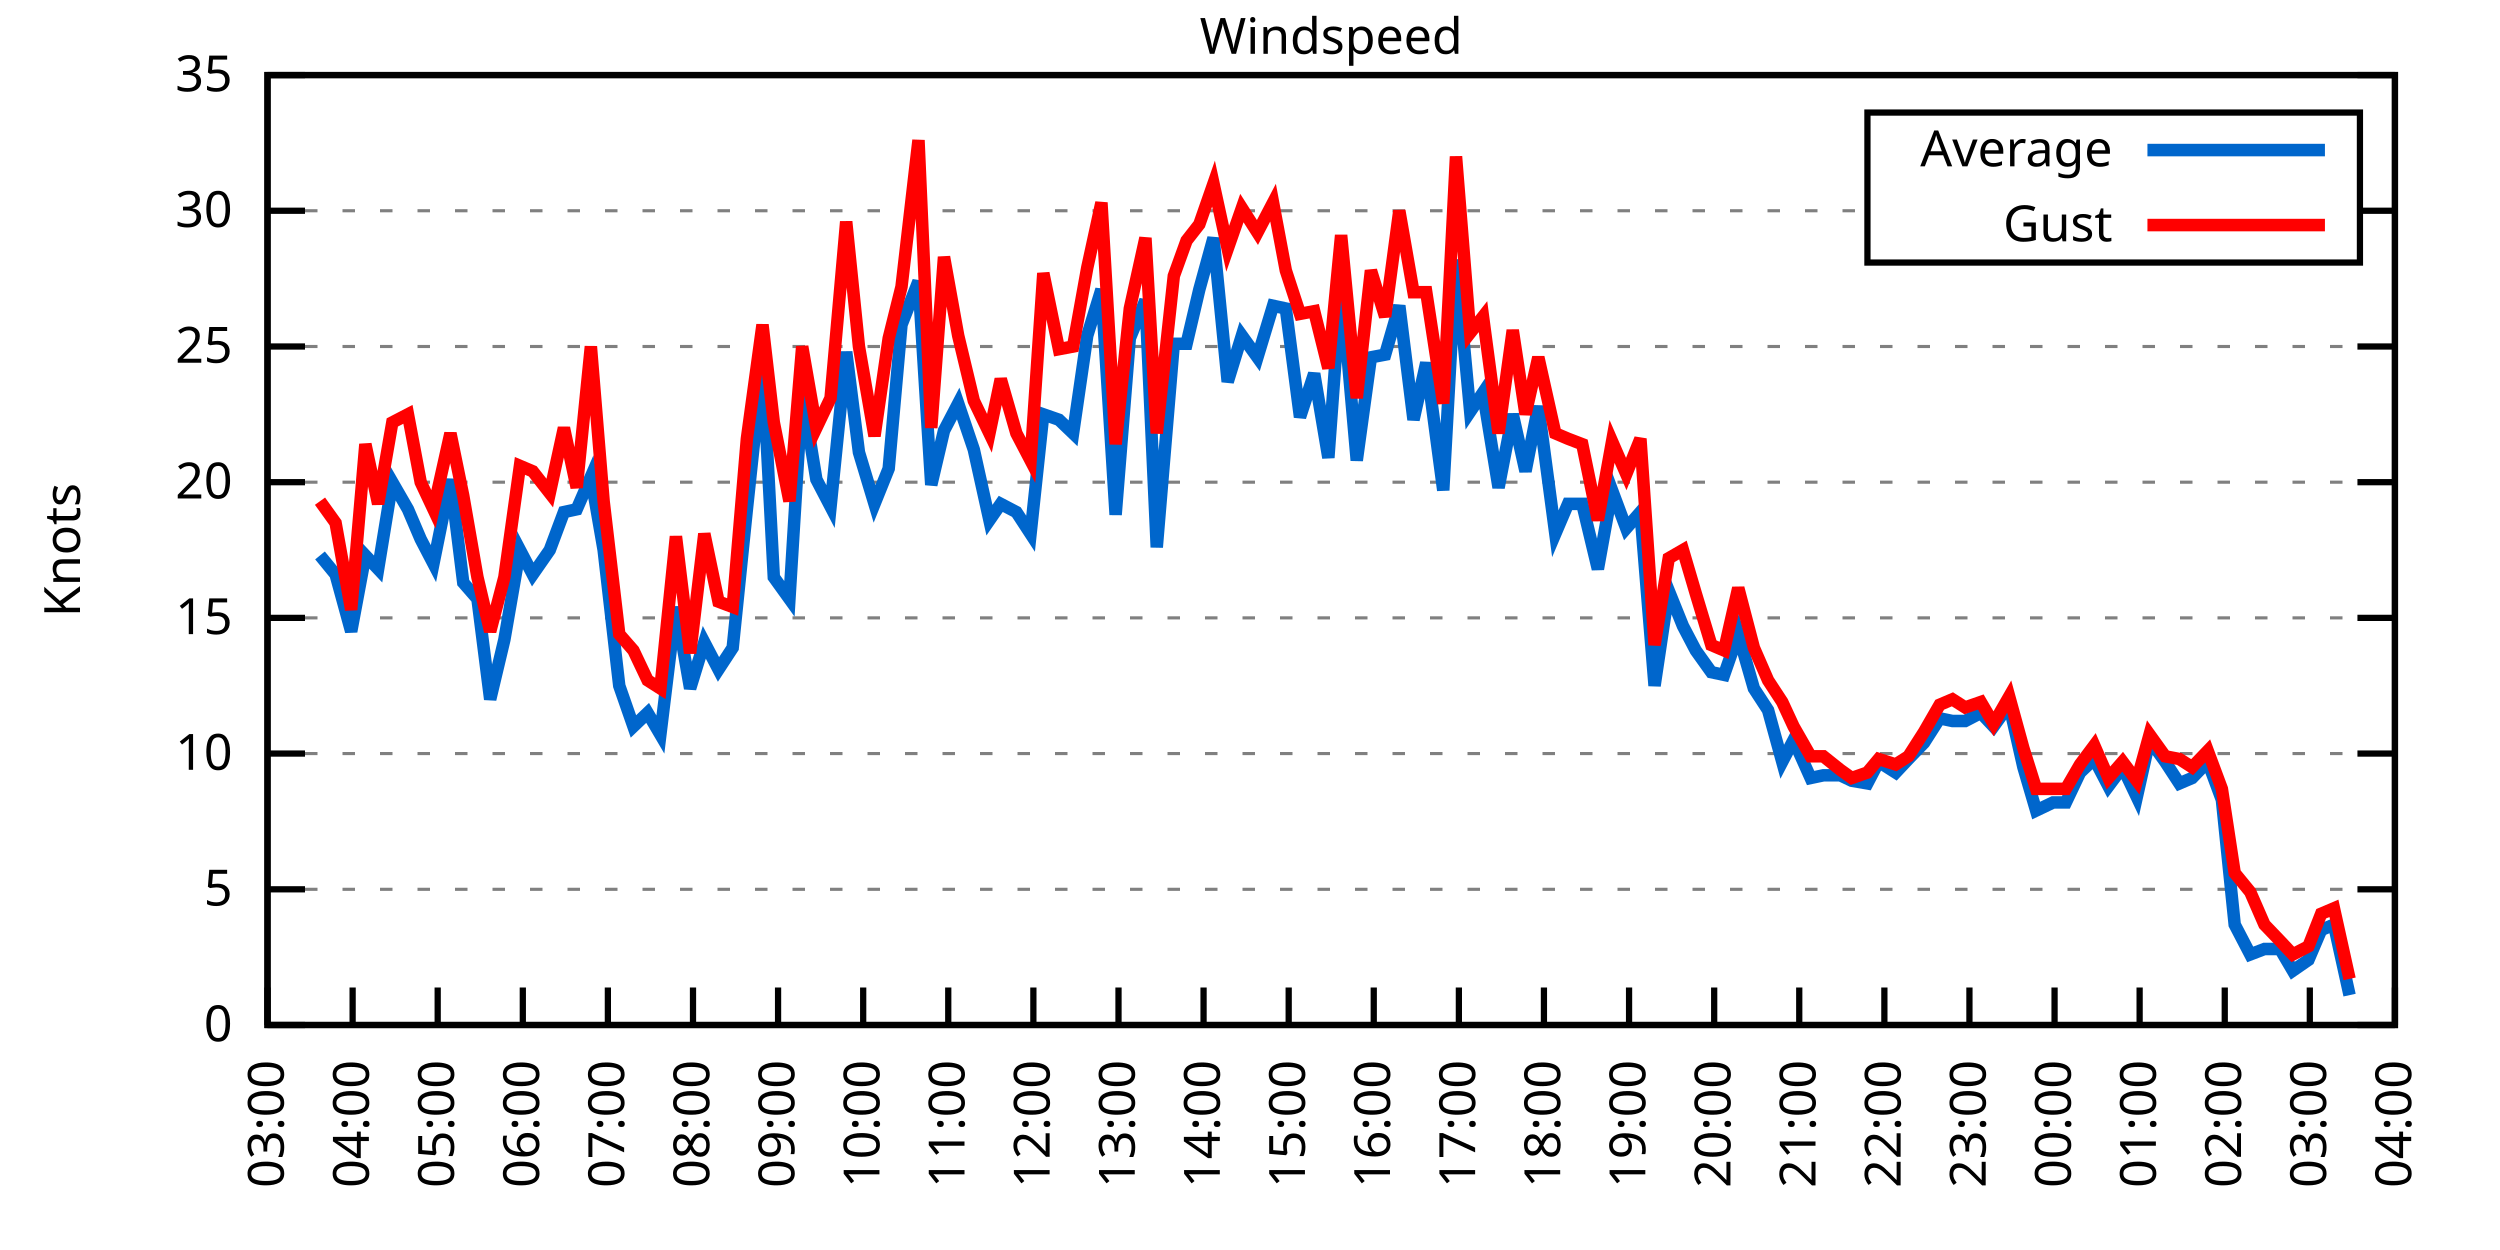
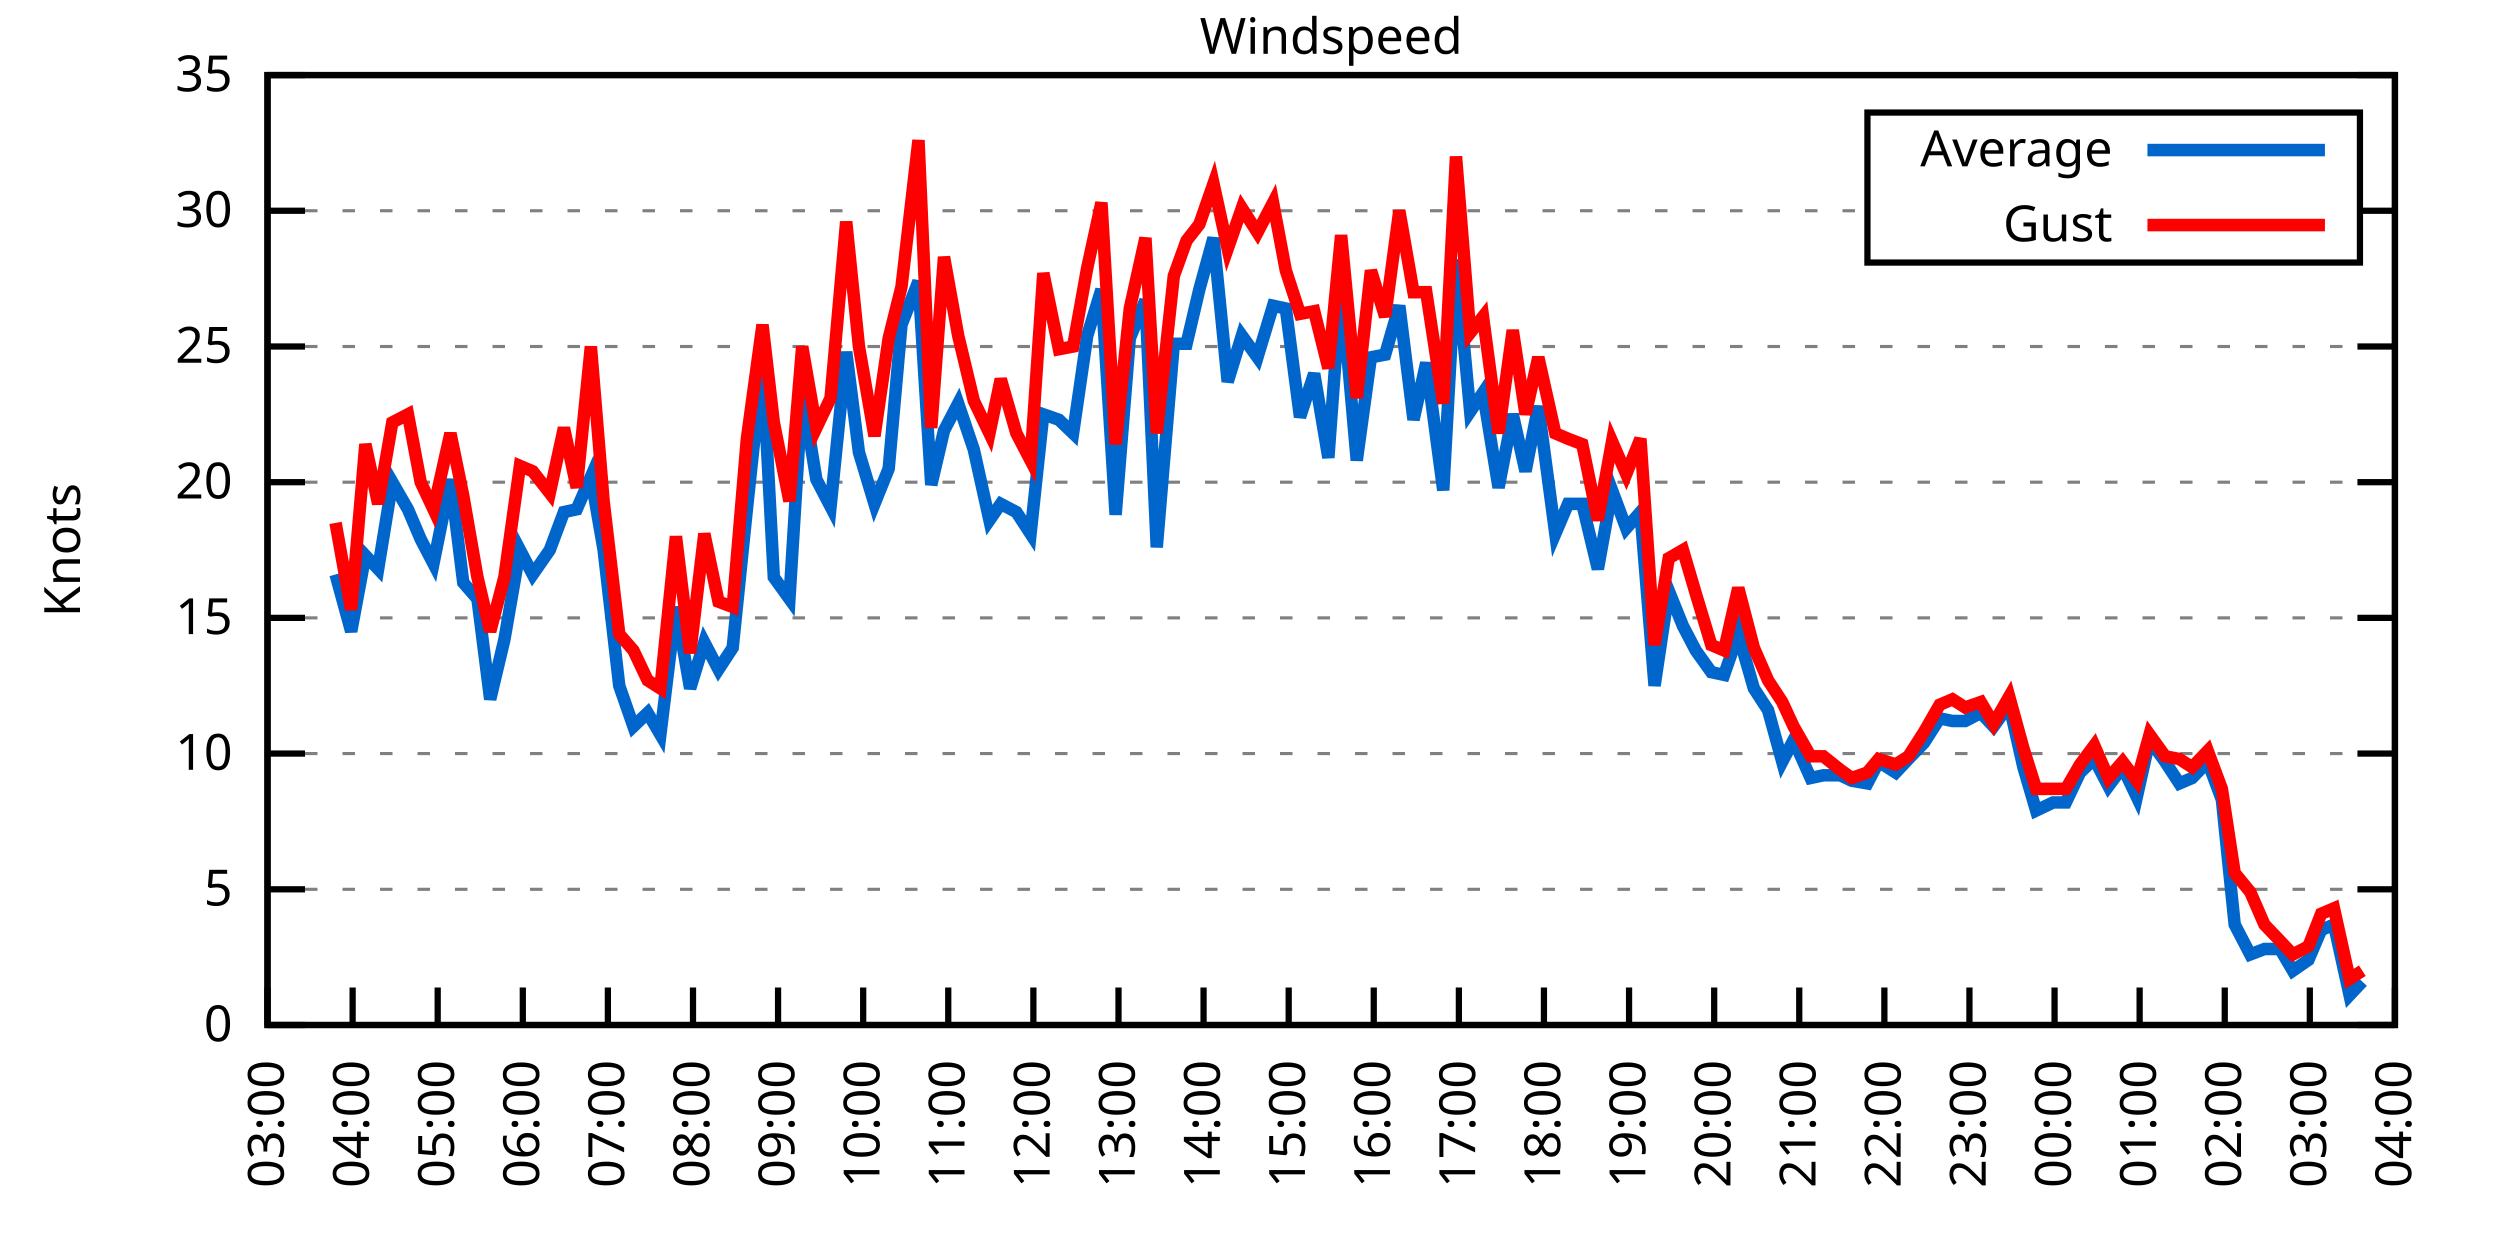
<svg xmlns="http://www.w3.org/2000/svg" xmlns:xlink="http://www.w3.org/1999/xlink" width="400" height="200" viewBox="0 0 400 200">
  <g id="gnuplot_canvas">
    <rect x="0" y="0" width="400" height="200" fill="none" />
    <defs>
      <circle id="gpDot" r="0.5" stroke-width="0.5" stroke="currentColor" />
      <path id="gpPt0" stroke-width="0.333" stroke="currentColor" d="M-1,0 h2 M0,-1 v2" />
      <path id="gpPt1" stroke-width="0.333" stroke="currentColor" d="M-1,-1 L1,1 M1,-1 L-1,1" />
      <path id="gpPt2" stroke-width="0.333" stroke="currentColor" d="M-1,0 L1,0 M0,-1 L0,1 M-1,-1 L1,1 M-1,1 L1,-1" />
      <rect id="gpPt3" stroke-width="0.333" stroke="currentColor" x="-1" y="-1" width="2" height="2" />
      <rect id="gpPt4" stroke-width="0.333" stroke="currentColor" fill="currentColor" x="-1" y="-1" width="2" height="2" />
      <circle id="gpPt5" stroke-width="0.333" stroke="currentColor" cx="0" cy="0" r="1" />
      <use xlink:href="#gpPt5" id="gpPt6" fill="currentColor" stroke="none" />
      <path id="gpPt7" stroke-width="0.333" stroke="currentColor" d="M0,-1.33 L-1.33,0.67 L1.33,0.67 z" />
      <use xlink:href="#gpPt7" id="gpPt8" fill="currentColor" stroke="none" />
      <use xlink:href="#gpPt7" id="gpPt9" stroke="currentColor" transform="rotate(180)" />
      <use xlink:href="#gpPt9" id="gpPt10" fill="currentColor" stroke="none" />
      <use xlink:href="#gpPt3" id="gpPt11" stroke="currentColor" transform="rotate(45)" />
      <use xlink:href="#gpPt11" id="gpPt12" fill="currentColor" stroke="none" />
      <path id="gpPt13" stroke-width="0.333" stroke="currentColor" d="M0,1.330 L1.265,0.411 L0.782,-1.067 L-0.782,-1.076 L-1.265,0.411 z" />
      <use xlink:href="#gpPt13" id="gpPt14" fill="currentColor" stroke="none" />
      <filter id="textbox" filterUnits="objectBoundingBox" x="0" y="0" height="1" width="1">
        <feFlood flood-color="white" flood-opacity="1" result="bgnd" />
        <feComposite in="SourceGraphic" in2="bgnd" operator="atop" />
      </filter>
      <filter id="greybox" filterUnits="objectBoundingBox" x="0" y="0" height="1" width="1">
        <feFlood flood-color="lightgrey" flood-opacity="1" result="grey" />
        <feComposite in="SourceGraphic" in2="grey" operator="atop" />
      </filter>
    </defs>
    <g fill="none" color="white" stroke="currentColor" stroke-width="1.00" stroke-linecap="butt" stroke-linejoin="miter">
</g>
    <g fill="none" color="black" stroke="currentColor" stroke-width="1.00" stroke-linecap="butt" stroke-linejoin="miter">
      <g stroke="none" shape-rendering="crispEdges">
        <polygon fill="rgb(255, 255, 255)" points="42.80,164.00 383.18,164.00 383.18,12.02 42.80,12.02 " />
      </g>
    </g>
    <g fill="none" color="black" stroke="currentColor" stroke-width="1.00" stroke-linecap="butt" stroke-linejoin="miter">
</g>
    <g fill="none" color="black" stroke="black" stroke-width="0.50" stroke-linecap="butt" stroke-linejoin="miter">
</g>
    <g fill="none" color="gray" stroke="currentColor" stroke-width="0.50" stroke-linecap="butt" stroke-linejoin="miter">
      <path stroke="gray" stroke-dasharray="2,4" class="gridline" d="M42.80,164.00 L383.19,164.00  " />
    </g>
    <g fill="none" color="gray" stroke="gray" stroke-width="1.00" stroke-linecap="butt" stroke-linejoin="miter">
</g>
    <g fill="none" color="black" stroke="currentColor" stroke-width="1.00" stroke-linecap="butt" stroke-linejoin="miter">
      <path stroke="black" d="M42.80,164.00 L48.80,164.00 M383.19,164.00 L377.19,164.00  " />
      <g transform="translate(37.20,166.60)" stroke="none" fill="black" font-family="Sans" font-size="8.00" text-anchor="end">
        <text>
          <tspan font-family="Sans"> 0</tspan>
        </text>
      </g>
    </g>
    <g fill="none" color="black" stroke="currentColor" stroke-width="1.00" stroke-linecap="butt" stroke-linejoin="miter">
</g>
    <g fill="none" color="black" stroke="black" stroke-width="0.50" stroke-linecap="butt" stroke-linejoin="miter">
</g>
    <g fill="none" color="gray" stroke="currentColor" stroke-width="0.50" stroke-linecap="butt" stroke-linejoin="miter">
      <path stroke="gray" stroke-dasharray="2,4" class="gridline" d="M42.80,142.29 L383.19,142.29  " />
    </g>
    <g fill="none" color="gray" stroke="gray" stroke-width="1.00" stroke-linecap="butt" stroke-linejoin="miter">
</g>
    <g fill="none" color="black" stroke="currentColor" stroke-width="1.00" stroke-linecap="butt" stroke-linejoin="miter">
      <path stroke="black" d="M42.80,142.29 L48.80,142.29 M383.19,142.29 L377.19,142.29  " />
      <g transform="translate(37.20,144.89)" stroke="none" fill="black" font-family="Sans" font-size="8.00" text-anchor="end">
        <text>
          <tspan font-family="Sans"> 5</tspan>
        </text>
      </g>
    </g>
    <g fill="none" color="black" stroke="currentColor" stroke-width="1.00" stroke-linecap="butt" stroke-linejoin="miter">
</g>
    <g fill="none" color="black" stroke="black" stroke-width="0.50" stroke-linecap="butt" stroke-linejoin="miter">
</g>
    <g fill="none" color="gray" stroke="currentColor" stroke-width="0.50" stroke-linecap="butt" stroke-linejoin="miter">
      <path stroke="gray" stroke-dasharray="2,4" class="gridline" d="M42.80,120.57 L383.19,120.57  " />
    </g>
    <g fill="none" color="gray" stroke="gray" stroke-width="1.00" stroke-linecap="butt" stroke-linejoin="miter">
</g>
    <g fill="none" color="black" stroke="currentColor" stroke-width="1.00" stroke-linecap="butt" stroke-linejoin="miter">
      <path stroke="black" d="M42.80,120.57 L48.80,120.57 M383.19,120.57 L377.19,120.57  " />
      <g transform="translate(37.20,123.17)" stroke="none" fill="black" font-family="Sans" font-size="8.00" text-anchor="end">
        <text>
          <tspan font-family="Sans"> 10</tspan>
        </text>
      </g>
    </g>
    <g fill="none" color="black" stroke="currentColor" stroke-width="1.00" stroke-linecap="butt" stroke-linejoin="miter">
</g>
    <g fill="none" color="black" stroke="black" stroke-width="0.50" stroke-linecap="butt" stroke-linejoin="miter">
</g>
    <g fill="none" color="gray" stroke="currentColor" stroke-width="0.50" stroke-linecap="butt" stroke-linejoin="miter">
      <path stroke="gray" stroke-dasharray="2,4" class="gridline" d="M42.80,98.86 L383.19,98.86  " />
    </g>
    <g fill="none" color="gray" stroke="gray" stroke-width="1.00" stroke-linecap="butt" stroke-linejoin="miter">
</g>
    <g fill="none" color="black" stroke="currentColor" stroke-width="1.00" stroke-linecap="butt" stroke-linejoin="miter">
      <path stroke="black" d="M42.80,98.86 L48.80,98.86 M383.19,98.86 L377.19,98.86  " />
      <g transform="translate(37.20,101.46)" stroke="none" fill="black" font-family="Sans" font-size="8.00" text-anchor="end">
        <text>
          <tspan font-family="Sans"> 15</tspan>
        </text>
      </g>
    </g>
    <g fill="none" color="black" stroke="currentColor" stroke-width="1.00" stroke-linecap="butt" stroke-linejoin="miter">
</g>
    <g fill="none" color="black" stroke="black" stroke-width="0.50" stroke-linecap="butt" stroke-linejoin="miter">
</g>
    <g fill="none" color="gray" stroke="currentColor" stroke-width="0.50" stroke-linecap="butt" stroke-linejoin="miter">
      <path stroke="gray" stroke-dasharray="2,4" class="gridline" d="M42.80,77.15 L383.19,77.15  " />
    </g>
    <g fill="none" color="gray" stroke="gray" stroke-width="1.00" stroke-linecap="butt" stroke-linejoin="miter">
</g>
    <g fill="none" color="black" stroke="currentColor" stroke-width="1.00" stroke-linecap="butt" stroke-linejoin="miter">
      <path stroke="black" d="M42.80,77.15 L48.80,77.15 M383.19,77.15 L377.19,77.15  " />
      <g transform="translate(37.20,79.75)" stroke="none" fill="black" font-family="Sans" font-size="8.00" text-anchor="end">
        <text>
          <tspan font-family="Sans"> 20</tspan>
        </text>
      </g>
    </g>
    <g fill="none" color="black" stroke="currentColor" stroke-width="1.00" stroke-linecap="butt" stroke-linejoin="miter">
</g>
    <g fill="none" color="black" stroke="black" stroke-width="0.50" stroke-linecap="butt" stroke-linejoin="miter">
</g>
    <g fill="none" color="gray" stroke="currentColor" stroke-width="0.50" stroke-linecap="butt" stroke-linejoin="miter">
      <path stroke="gray" stroke-dasharray="2,4" class="gridline" d="M42.80,55.44 L383.19,55.44  " />
    </g>
    <g fill="none" color="gray" stroke="gray" stroke-width="1.00" stroke-linecap="butt" stroke-linejoin="miter">
</g>
    <g fill="none" color="black" stroke="currentColor" stroke-width="1.00" stroke-linecap="butt" stroke-linejoin="miter">
      <path stroke="black" d="M42.80,55.44 L48.80,55.44 M383.19,55.44 L377.19,55.44  " />
      <g transform="translate(37.20,58.04)" stroke="none" fill="black" font-family="Sans" font-size="8.00" text-anchor="end">
        <text>
          <tspan font-family="Sans"> 25</tspan>
        </text>
      </g>
    </g>
    <g fill="none" color="black" stroke="currentColor" stroke-width="1.00" stroke-linecap="butt" stroke-linejoin="miter">
</g>
    <g fill="none" color="black" stroke="black" stroke-width="0.50" stroke-linecap="butt" stroke-linejoin="miter">
</g>
    <g fill="none" color="gray" stroke="currentColor" stroke-width="0.50" stroke-linecap="butt" stroke-linejoin="miter">
      <path stroke="gray" stroke-dasharray="2,4" class="gridline" d="M42.80,33.72 L298.79,33.72 M377.59,33.72 L383.19,33.72  " />
    </g>
    <g fill="none" color="gray" stroke="gray" stroke-width="1.00" stroke-linecap="butt" stroke-linejoin="miter">
</g>
    <g fill="none" color="black" stroke="currentColor" stroke-width="1.00" stroke-linecap="butt" stroke-linejoin="miter">
      <path stroke="black" d="M42.80,33.72 L48.80,33.72 M383.19,33.72 L377.19,33.72  " />
      <g transform="translate(37.20,36.32)" stroke="none" fill="black" font-family="Sans" font-size="8.00" text-anchor="end">
        <text>
          <tspan font-family="Sans"> 30</tspan>
        </text>
      </g>
    </g>
    <g fill="none" color="black" stroke="currentColor" stroke-width="1.00" stroke-linecap="butt" stroke-linejoin="miter">
</g>
    <g fill="none" color="black" stroke="black" stroke-width="0.50" stroke-linecap="butt" stroke-linejoin="miter">
</g>
    <g fill="none" color="gray" stroke="currentColor" stroke-width="0.50" stroke-linecap="butt" stroke-linejoin="miter">
      <path stroke="gray" stroke-dasharray="2,4" class="gridline" d="M42.80,12.01 L383.19,12.01  " />
    </g>
    <g fill="none" color="gray" stroke="gray" stroke-width="1.00" stroke-linecap="butt" stroke-linejoin="miter">
</g>
    <g fill="none" color="black" stroke="currentColor" stroke-width="1.00" stroke-linecap="butt" stroke-linejoin="miter">
      <path stroke="black" d="M42.80,12.01 L48.80,12.01 M383.19,12.01 L377.19,12.01  " />
      <g transform="translate(37.20,14.61)" stroke="none" fill="black" font-family="Sans" font-size="8.00" text-anchor="end">
        <text>
          <tspan font-family="Sans"> 35</tspan>
        </text>
      </g>
    </g>
    <g fill="none" color="black" stroke="currentColor" stroke-width="1.00" stroke-linecap="butt" stroke-linejoin="miter">
      <path stroke="black" d="M42.80,164.00 L42.80,158.00  " />
      <g transform="translate(45.40,169.60) rotate(270.00)" stroke="none" fill="black" font-family="Sans" font-size="8.00" text-anchor="end">
        <text>
          <tspan font-family="Sans">03:00</tspan>
        </text>
      </g>
    </g>
    <g fill="none" color="black" stroke="currentColor" stroke-width="1.00" stroke-linecap="butt" stroke-linejoin="miter">
      <path stroke="black" d="M56.42,164.00 L56.42,158.00  " />
      <g transform="translate(59.02,169.60) rotate(270.00)" stroke="none" fill="black" font-family="Sans" font-size="8.00" text-anchor="end">
        <text>
          <tspan font-family="Sans">04:00</tspan>
        </text>
      </g>
    </g>
    <g fill="none" color="black" stroke="currentColor" stroke-width="1.00" stroke-linecap="butt" stroke-linejoin="miter">
      <path stroke="black" d="M70.03,164.00 L70.03,158.00  " />
      <g transform="translate(72.63,169.60) rotate(270.00)" stroke="none" fill="black" font-family="Sans" font-size="8.00" text-anchor="end">
        <text>
          <tspan font-family="Sans">05:00</tspan>
        </text>
      </g>
    </g>
    <g fill="none" color="black" stroke="currentColor" stroke-width="1.00" stroke-linecap="butt" stroke-linejoin="miter">
      <path stroke="black" d="M83.65,164.00 L83.65,158.00  " />
      <g transform="translate(86.25,169.60) rotate(270.00)" stroke="none" fill="black" font-family="Sans" font-size="8.00" text-anchor="end">
        <text>
          <tspan font-family="Sans">06:00</tspan>
        </text>
      </g>
    </g>
    <g fill="none" color="black" stroke="currentColor" stroke-width="1.00" stroke-linecap="butt" stroke-linejoin="miter">
      <path stroke="black" d="M97.26,164.00 L97.26,158.00  " />
      <g transform="translate(99.86,169.60) rotate(270.00)" stroke="none" fill="black" font-family="Sans" font-size="8.00" text-anchor="end">
        <text>
          <tspan font-family="Sans">07:00</tspan>
        </text>
      </g>
    </g>
    <g fill="none" color="black" stroke="currentColor" stroke-width="1.00" stroke-linecap="butt" stroke-linejoin="miter">
      <path stroke="black" d="M110.88,164.00 L110.88,158.00  " />
      <g transform="translate(113.48,169.60) rotate(270.00)" stroke="none" fill="black" font-family="Sans" font-size="8.00" text-anchor="end">
        <text>
          <tspan font-family="Sans">08:00</tspan>
        </text>
      </g>
    </g>
    <g fill="none" color="black" stroke="currentColor" stroke-width="1.00" stroke-linecap="butt" stroke-linejoin="miter">
      <path stroke="black" d="M124.49,164.00 L124.49,158.00  " />
      <g transform="translate(127.09,169.60) rotate(270.00)" stroke="none" fill="black" font-family="Sans" font-size="8.00" text-anchor="end">
        <text>
          <tspan font-family="Sans">09:00</tspan>
        </text>
      </g>
    </g>
    <g fill="none" color="black" stroke="currentColor" stroke-width="1.00" stroke-linecap="butt" stroke-linejoin="miter">
      <path stroke="black" d="M138.11,164.00 L138.11,158.00  " />
      <g transform="translate(140.71,169.60) rotate(270.00)" stroke="none" fill="black" font-family="Sans" font-size="8.00" text-anchor="end">
        <text>
          <tspan font-family="Sans">10:00</tspan>
        </text>
      </g>
    </g>
    <g fill="none" color="black" stroke="currentColor" stroke-width="1.00" stroke-linecap="butt" stroke-linejoin="miter">
      <path stroke="black" d="M151.72,164.00 L151.72,158.00  " />
      <g transform="translate(154.32,169.60) rotate(270.00)" stroke="none" fill="black" font-family="Sans" font-size="8.00" text-anchor="end">
        <text>
          <tspan font-family="Sans">11:00</tspan>
        </text>
      </g>
    </g>
    <g fill="none" color="black" stroke="currentColor" stroke-width="1.00" stroke-linecap="butt" stroke-linejoin="miter">
      <path stroke="black" d="M165.34,164.00 L165.34,158.00  " />
      <g transform="translate(167.94,169.60) rotate(270.00)" stroke="none" fill="black" font-family="Sans" font-size="8.00" text-anchor="end">
        <text>
          <tspan font-family="Sans">12:00</tspan>
        </text>
      </g>
    </g>
    <g fill="none" color="black" stroke="currentColor" stroke-width="1.00" stroke-linecap="butt" stroke-linejoin="miter">
      <path stroke="black" d="M178.96,164.00 L178.96,158.00  " />
      <g transform="translate(181.56,169.60) rotate(270.00)" stroke="none" fill="black" font-family="Sans" font-size="8.00" text-anchor="end">
        <text>
          <tspan font-family="Sans">13:00</tspan>
        </text>
      </g>
    </g>
    <g fill="none" color="black" stroke="currentColor" stroke-width="1.00" stroke-linecap="butt" stroke-linejoin="miter">
      <path stroke="black" d="M192.57,164.00 L192.57,158.00  " />
      <g transform="translate(195.17,169.60) rotate(270.00)" stroke="none" fill="black" font-family="Sans" font-size="8.00" text-anchor="end">
        <text>
          <tspan font-family="Sans">14:00</tspan>
        </text>
      </g>
    </g>
    <g fill="none" color="black" stroke="currentColor" stroke-width="1.00" stroke-linecap="butt" stroke-linejoin="miter">
      <path stroke="black" d="M206.19,164.00 L206.19,158.00  " />
      <g transform="translate(208.79,169.60) rotate(270.00)" stroke="none" fill="black" font-family="Sans" font-size="8.00" text-anchor="end">
        <text>
          <tspan font-family="Sans">15:00</tspan>
        </text>
      </g>
    </g>
    <g fill="none" color="black" stroke="currentColor" stroke-width="1.00" stroke-linecap="butt" stroke-linejoin="miter">
      <path stroke="black" d="M219.80,164.00 L219.80,158.00  " />
      <g transform="translate(222.40,169.60) rotate(270.00)" stroke="none" fill="black" font-family="Sans" font-size="8.00" text-anchor="end">
        <text>
          <tspan font-family="Sans">16:00</tspan>
        </text>
      </g>
    </g>
    <g fill="none" color="black" stroke="currentColor" stroke-width="1.00" stroke-linecap="butt" stroke-linejoin="miter">
      <path stroke="black" d="M233.42,164.00 L233.42,158.00  " />
      <g transform="translate(236.02,169.60) rotate(270.00)" stroke="none" fill="black" font-family="Sans" font-size="8.00" text-anchor="end">
        <text>
          <tspan font-family="Sans">17:00</tspan>
        </text>
      </g>
    </g>
    <g fill="none" color="black" stroke="currentColor" stroke-width="1.00" stroke-linecap="butt" stroke-linejoin="miter">
      <path stroke="black" d="M247.03,164.00 L247.03,158.00  " />
      <g transform="translate(249.63,169.60) rotate(270.00)" stroke="none" fill="black" font-family="Sans" font-size="8.00" text-anchor="end">
        <text>
          <tspan font-family="Sans">18:00</tspan>
        </text>
      </g>
    </g>
    <g fill="none" color="black" stroke="currentColor" stroke-width="1.00" stroke-linecap="butt" stroke-linejoin="miter">
      <path stroke="black" d="M260.65,164.00 L260.65,158.00  " />
      <g transform="translate(263.25,169.60) rotate(270.00)" stroke="none" fill="black" font-family="Sans" font-size="8.00" text-anchor="end">
        <text>
          <tspan font-family="Sans">19:00</tspan>
        </text>
      </g>
    </g>
    <g fill="none" color="black" stroke="currentColor" stroke-width="1.00" stroke-linecap="butt" stroke-linejoin="miter">
      <path stroke="black" d="M274.27,164.00 L274.27,158.00  " />
      <g transform="translate(276.87,169.60) rotate(270.00)" stroke="none" fill="black" font-family="Sans" font-size="8.00" text-anchor="end">
        <text>
          <tspan font-family="Sans">20:00</tspan>
        </text>
      </g>
    </g>
    <g fill="none" color="black" stroke="currentColor" stroke-width="1.00" stroke-linecap="butt" stroke-linejoin="miter">
      <path stroke="black" d="M287.88,164.00 L287.88,158.00  " />
      <g transform="translate(290.48,169.60) rotate(270.00)" stroke="none" fill="black" font-family="Sans" font-size="8.00" text-anchor="end">
        <text>
          <tspan font-family="Sans">21:00</tspan>
        </text>
      </g>
    </g>
    <g fill="none" color="black" stroke="currentColor" stroke-width="1.00" stroke-linecap="butt" stroke-linejoin="miter">
      <path stroke="black" d="M301.50,164.00 L301.50,158.00  " />
      <g transform="translate(304.10,169.60) rotate(270.00)" stroke="none" fill="black" font-family="Sans" font-size="8.00" text-anchor="end">
        <text>
          <tspan font-family="Sans">22:00</tspan>
        </text>
      </g>
    </g>
    <g fill="none" color="black" stroke="currentColor" stroke-width="1.00" stroke-linecap="butt" stroke-linejoin="miter">
      <path stroke="black" d="M315.11,164.00 L315.11,158.00  " />
      <g transform="translate(317.71,169.60) rotate(270.00)" stroke="none" fill="black" font-family="Sans" font-size="8.00" text-anchor="end">
        <text>
          <tspan font-family="Sans">23:00</tspan>
        </text>
      </g>
    </g>
    <g fill="none" color="black" stroke="currentColor" stroke-width="1.00" stroke-linecap="butt" stroke-linejoin="miter">
      <path stroke="black" d="M328.73,164.00 L328.73,158.00  " />
      <g transform="translate(331.33,169.60) rotate(270.00)" stroke="none" fill="black" font-family="Sans" font-size="8.00" text-anchor="end">
        <text>
          <tspan font-family="Sans">00:00</tspan>
        </text>
      </g>
    </g>
    <g fill="none" color="black" stroke="currentColor" stroke-width="1.00" stroke-linecap="butt" stroke-linejoin="miter">
      <path stroke="black" d="M342.34,164.00 L342.34,158.00  " />
      <g transform="translate(344.94,169.60) rotate(270.00)" stroke="none" fill="black" font-family="Sans" font-size="8.00" text-anchor="end">
        <text>
          <tspan font-family="Sans">01:00</tspan>
        </text>
      </g>
    </g>
    <g fill="none" color="black" stroke="currentColor" stroke-width="1.00" stroke-linecap="butt" stroke-linejoin="miter">
      <path stroke="black" d="M355.96,164.00 L355.96,158.00  " />
      <g transform="translate(358.56,169.60) rotate(270.00)" stroke="none" fill="black" font-family="Sans" font-size="8.00" text-anchor="end">
        <text>
          <tspan font-family="Sans">02:00</tspan>
        </text>
      </g>
    </g>
    <g fill="none" color="black" stroke="currentColor" stroke-width="1.00" stroke-linecap="butt" stroke-linejoin="miter">
      <path stroke="black" d="M369.57,164.00 L369.57,158.00  " />
      <g transform="translate(372.17,169.60) rotate(270.00)" stroke="none" fill="black" font-family="Sans" font-size="8.00" text-anchor="end">
        <text>
          <tspan font-family="Sans">03:00</tspan>
        </text>
      </g>
    </g>
    <g fill="none" color="black" stroke="currentColor" stroke-width="1.00" stroke-linecap="butt" stroke-linejoin="miter">
      <path stroke="black" d="M383.19,164.00 L383.19,158.00  " />
      <g transform="translate(385.79,169.60) rotate(270.00)" stroke="none" fill="black" font-family="Sans" font-size="8.00" text-anchor="end">
        <text>
          <tspan font-family="Sans">04:00</tspan>
        </text>
      </g>
    </g>
    <g fill="none" color="black" stroke="currentColor" stroke-width="1.00" stroke-linecap="butt" stroke-linejoin="miter">
</g>
    <g fill="none" color="black" stroke="currentColor" stroke-width="1.00" stroke-linecap="butt" stroke-linejoin="miter">
      <path stroke="black" d="M42.80,12.01 L42.80,164.00 L383.19,164.00 L383.19,12.01 L42.80,12.01 Z  " />
    </g>
    <g fill="none" color="black" stroke="currentColor" stroke-width="1.00" stroke-linecap="butt" stroke-linejoin="miter">
</g>
    <g fill="none" color="black" stroke="currentColor" stroke-width="1.00" stroke-linecap="butt" stroke-linejoin="miter">
      <path stroke="black" d="M298.79,42.01 L298.79,18.01 L377.59,18.01 L377.59,42.01 L298.79,42.01 Z  " />
    </g>
    <g id="Windspeed_plot_1">
      <g fill="none" color="white" stroke="black" stroke-width="2.00" stroke-linecap="butt" stroke-linejoin="miter">
</g>
      <g fill="none" color="black" stroke="currentColor" stroke-width="2.00" stroke-linecap="butt" stroke-linejoin="miter">
        <g transform="translate(337.99,26.61)" stroke="none" fill="black" font-family="Sans" font-size="8.00" text-anchor="end">
          <text>
            <tspan font-family="Sans">Average</tspan>
          </text>
        </g>
      </g>
      <g fill="none" color="black" stroke="currentColor" stroke-width="2.00" stroke-linecap="butt" stroke-linejoin="miter">
-         <path stroke="rgb(  0, 102, 204)" d="M343.59,24.01 L371.99,24.01 M51.20,88.87 L53.69,91.91 L56.19,101.03 L58.46,88.87 L60.50,91.04 L62.77,77.15   L65.27,81.49 L67.31,86.27 L69.35,90.18 L72.07,76.71 L74.12,93.22 L76.39,95.82 L78.43,111.89 L80.70,102.34   L83.19,88.00 L85.24,91.91 L87.96,88.00 L90.23,81.93 L92.27,81.49 L94.54,76.28 L96.58,88.00 L99.08,109.72   L101.35,116.23 L103.62,114.06 L105.66,117.53 L108.15,97.12 L110.42,110.15 L112.69,102.77 L114.96,107.11 L117.23,103.64   L119.50,81.49 L122.00,58.04 L123.81,92.35 L126.31,95.82 L128.35,62.82 L130.62,76.71 L132.89,81.06 L135.39,56.30   L137.43,72.37 L139.92,80.62 L142.19,74.98 L144.24,51.96 L146.96,45.01 L149.00,77.58 L151.04,68.90 L153.31,64.56   L155.81,71.94 L158.31,83.23 L160.12,80.62 L162.62,81.93 L164.89,85.40 L166.93,66.29 L169.43,67.16 L171.69,69.33   L173.96,53.70 L176.23,46.32 L178.50,82.36 L180.77,54.13 L183.27,48.05 L185.08,87.57 L187.81,55.00 L189.85,55.00   L191.89,46.32 L194.16,38.07 L196.43,61.08 L198.70,53.70 L201.19,57.17 L203.69,48.92 L205.73,49.36 L208.00,66.73   L210.27,59.78 L212.54,73.24 L214.58,45.45 L217.08,73.67 L219.35,57.17 L221.62,56.74 L223.89,48.92 L226.16,67.16   L228.20,58.04 L230.92,78.45 L232.96,41.54 L235.23,65.86 L237.28,62.82 L239.77,78.02 L242.04,66.29 L244.08,75.41   L246.13,64.99 L248.85,85.40 L250.89,80.62 L253.16,80.62 L255.66,91.04 L257.93,78.45 L260.20,84.53 L262.47,81.93   L264.73,109.72 L267.00,94.52 L269.27,100.16 L271.32,104.07 L273.81,107.55 L275.85,107.98 L278.12,101.47 L280.62,110.15   L282.89,113.63 L285.16,121.88 L286.97,118.40 L289.70,124.48 L291.74,124.05 L294.46,124.05 L296.28,124.92 L298.77,125.35   L300.59,121.88 L303.31,123.61 L305.35,121.44 L307.85,118.84 L310.35,114.93 L312.39,115.36 L314.43,115.36 L316.93,114.06   L318.97,116.23 L321.47,112.76 L323.74,122.75 L325.78,129.69 L328.50,128.39 L330.54,128.39 L332.81,123.61 L335.08,121.44   L337.35,125.79 L339.62,122.75 L341.89,127.52 L343.93,118.40 L346.43,121.88 L348.70,125.35 L350.74,124.48 L353.24,121.88   L355.50,127.96 L357.55,147.93 L360.04,152.71 L362.31,151.84 L364.81,151.84 L366.85,155.31 L369.35,153.58 L371.39,148.80   L373.43,147.93 L375.93,159.22  " />
+         <path stroke="rgb(  0, 102, 204)" d="M343.59,24.01 L371.99,24.01 M53.69,91.91 L56.19,101.03 L58.46,88.87 L60.50,91.04 L62.77,77.15 L65.27,81.49   L67.31,86.27 L69.35,90.18 L72.07,76.71 L74.12,93.22 L76.39,95.82 L78.43,111.89 L80.70,102.34 L83.19,88.00   L85.24,91.91 L87.96,88.00 L90.23,81.93 L92.27,81.49 L94.54,76.28 L96.58,88.00 L99.08,109.72 L101.35,116.23   L103.62,114.06 L105.66,117.53 L108.15,97.12 L110.42,110.15 L112.69,102.77 L114.96,107.11 L117.23,103.64 L119.50,81.49   L122.00,58.04 L123.81,92.35 L126.31,95.82 L128.35,62.82 L130.62,76.71 L132.89,81.06 L135.39,56.30 L137.43,72.37   L139.92,80.62 L142.19,74.98 L144.24,51.96 L146.96,45.01 L149.00,77.58 L151.04,68.90 L153.31,64.56 L155.81,71.94   L158.31,83.23 L160.12,80.62 L162.62,81.93 L164.89,85.40 L166.93,66.29 L169.43,67.16 L171.69,69.33 L173.96,53.70   L176.23,46.32 L178.50,82.36 L180.77,54.13 L183.27,48.05 L185.08,87.57 L187.81,55.00 L189.85,55.00 L191.89,46.32   L194.16,38.07 L196.43,61.08 L198.70,53.70 L201.19,57.17 L203.69,48.92 L205.73,49.36 L208.00,66.73 L210.27,59.78   L212.54,73.24 L214.58,45.45 L217.08,73.67 L219.35,57.17 L221.62,56.74 L223.89,48.92 L226.16,67.16 L228.20,58.04   L230.92,78.45 L232.96,41.54 L235.23,65.86 L237.28,62.82 L239.77,78.02 L242.04,66.29 L244.08,75.41 L246.13,64.99   L248.85,85.40 L250.89,80.62 L253.16,80.62 L255.66,91.04 L257.93,78.45 L260.20,84.53 L262.47,81.93 L264.73,109.72   L267.00,94.52 L269.27,100.16 L271.32,104.07 L273.81,107.55 L275.85,107.98 L278.12,101.47 L280.62,110.15 L282.89,113.63   L285.16,121.88 L286.97,118.40 L289.70,124.48 L291.74,124.05 L294.46,124.05 L296.28,124.92 L298.77,125.35 L300.59,121.88   L303.31,123.61 L305.35,121.44 L307.85,118.84 L310.35,114.93 L312.39,115.36 L314.43,115.36 L316.93,114.06 L318.97,116.23   L321.47,112.76 L323.74,122.75 L325.78,129.69 L328.50,128.39 L330.54,128.39 L332.81,123.61 L335.08,121.44 L337.35,125.79   L339.62,122.75 L341.89,127.52 L343.93,118.40 L346.43,121.88 L348.70,125.35 L350.74,124.48 L353.24,121.88 L355.50,127.96   L357.55,147.93 L360.04,152.71 L362.31,151.84 L364.81,151.84 L366.85,155.31 L369.35,153.58 L371.39,148.80 L373.43,147.93   L375.93,159.22 L377.97,157.05  " />
      </g>
    </g>
    <g id="Windspeed_plot_2">
      <g fill="none" color="black" stroke="currentColor" stroke-width="2.00" stroke-linecap="butt" stroke-linejoin="miter">
        <g transform="translate(337.99,38.61)" stroke="none" fill="black" font-family="Sans" font-size="8.00" text-anchor="end">
          <text>
            <tspan font-family="Sans">Gust</tspan>
          </text>
        </g>
      </g>
      <g fill="none" color="black" stroke="currentColor" stroke-width="2.00" stroke-linecap="butt" stroke-linejoin="miter">
-         <path stroke="rgb(255,   0,   0)" d="M343.59,36.01 L371.99,36.01 M51.20,80.19 L53.69,83.66 L56.19,97.56 L58.46,71.07 L60.50,80.62 L62.77,67.59   L65.27,66.29 L67.31,77.15 L69.35,81.49 L72.07,69.33 L74.12,79.32 L76.39,92.35 L78.43,101.03 L80.70,92.35   L83.19,74.54 L85.24,75.41 L87.96,78.89 L90.23,68.46 L92.27,78.02 L94.54,55.44 L96.58,80.19 L99.08,101.47   L101.35,104.07 L103.62,108.85 L105.66,110.15 L108.15,85.83 L110.42,104.51 L112.69,85.40 L114.96,96.26 L117.23,97.12   L119.50,70.20 L122.00,51.96 L123.81,67.59 L126.31,80.19 L128.35,55.44 L130.62,68.46 L132.89,63.69 L135.39,35.46   L137.43,55.44 L139.92,69.77 L142.19,54.13 L144.24,45.88 L146.96,22.43 L149.00,68.46 L151.04,41.11 L153.31,53.70   L155.81,64.12 L158.31,69.33 L160.12,60.65 L162.62,69.33 L164.89,73.67 L166.93,43.71 L169.43,55.87 L171.69,55.44   L173.96,42.84 L176.23,32.42 L178.50,71.07 L180.77,49.36 L183.27,38.07 L185.08,69.33 L187.81,44.15 L189.85,38.50   L191.89,35.89 L194.16,29.38 L196.43,39.80 L198.70,33.29 L201.19,37.20 L203.69,32.42 L205.73,43.28 L208.00,50.22   L210.27,49.79 L212.54,58.91 L214.58,37.63 L217.08,63.69 L219.35,43.28 L221.62,50.66 L223.89,33.72 L226.16,46.75   L228.20,46.75 L230.92,64.56 L232.96,25.04 L235.23,53.26 L237.28,50.66 L239.77,69.33 L242.04,52.83 L244.08,66.29   L246.13,57.17 L248.85,69.33 L250.89,70.20 L253.16,71.07 L255.66,83.23 L257.93,70.63 L260.20,75.85 L262.47,70.20   L264.73,103.20 L267.00,89.31 L269.27,88.00 L271.32,94.95 L273.81,103.20 L275.85,104.07 L278.12,94.08 L280.62,103.64   L282.89,108.85 L285.16,112.32 L286.97,116.23 L289.70,121.01 L291.74,121.01 L294.46,123.18 L296.28,124.48 L298.77,123.61   L300.59,121.44 L303.31,122.31 L305.35,121.01 L307.85,117.10 L310.35,112.76 L312.39,111.89 L314.43,113.19 L316.93,112.32   L318.97,115.80 L321.47,111.45 L323.74,119.71 L325.78,126.22 L328.50,126.22 L330.54,126.22 L332.81,122.31 L335.08,119.27   L337.35,124.48 L339.62,121.88 L341.89,124.92 L343.93,117.53 L346.43,121.01 L348.70,121.44 L350.74,122.75 L353.24,120.14   L355.50,126.22 L357.55,139.68 L360.04,142.72 L362.31,147.93 L364.81,150.54 L366.85,152.71 L369.35,151.41 L371.39,146.20   L373.43,145.33 L375.93,156.62  " />
+         <path stroke="rgb(255,   0,   0)" d="M343.59,36.01 L371.99,36.01 M53.69,83.66 L56.19,97.56 L58.46,71.07 L60.50,80.62 L62.77,67.59 L65.27,66.29   L67.31,77.15 L69.35,81.49 L72.07,69.33 L74.12,79.32 L76.39,92.35 L78.43,101.03 L80.70,92.35 L83.19,74.54   L85.24,75.41 L87.96,78.89 L90.23,68.46 L92.27,78.02 L94.54,55.44 L96.58,80.19 L99.08,101.47 L101.35,104.07   L103.62,108.85 L105.66,110.15 L108.15,85.83 L110.42,104.51 L112.69,85.40 L114.96,96.26 L117.23,97.12 L119.50,70.20   L122.00,51.96 L123.81,67.59 L126.31,80.19 L128.35,55.44 L130.62,68.46 L132.89,63.69 L135.39,35.46 L137.43,55.44   L139.92,69.77 L142.19,54.13 L144.24,45.88 L146.96,22.43 L149.00,68.46 L151.04,41.11 L153.31,53.70 L155.81,64.12   L158.31,69.33 L160.12,60.65 L162.62,69.33 L164.89,73.67 L166.93,43.71 L169.43,55.87 L171.69,55.44 L173.96,42.84   L176.23,32.42 L178.50,71.07 L180.77,49.36 L183.27,38.07 L185.08,69.33 L187.81,44.15 L189.85,38.50 L191.89,35.89   L194.16,29.38 L196.43,39.80 L198.70,33.29 L201.19,37.20 L203.69,32.42 L205.73,43.28 L208.00,50.22 L210.27,49.79   L212.54,58.91 L214.58,37.63 L217.08,63.69 L219.35,43.28 L221.62,50.66 L223.89,33.72 L226.16,46.75 L228.20,46.75   L230.92,64.56 L232.96,25.04 L235.23,53.26 L237.28,50.66 L239.77,69.33 L242.04,52.83 L244.08,66.29 L246.13,57.17   L248.85,69.33 L250.89,70.20 L253.16,71.07 L255.66,83.23 L257.93,70.63 L260.20,75.85 L262.47,70.20 L264.73,103.20   L267.00,89.31 L269.27,88.00 L271.32,94.95 L273.81,103.20 L275.85,104.07 L278.12,94.08 L280.62,103.64 L282.89,108.85   L285.16,112.32 L286.97,116.23 L289.70,121.01 L291.74,121.01 L294.46,123.18 L296.28,124.48 L298.77,123.61 L300.59,121.44   L303.31,122.31 L305.35,121.01 L307.85,117.10 L310.35,112.76 L312.39,111.89 L314.43,113.19 L316.93,112.32 L318.97,115.80   L321.47,111.45 L323.74,119.71 L325.78,126.22 L328.50,126.22 L330.54,126.22 L332.81,122.31 L335.08,119.27 L337.35,124.48   L339.62,121.88 L341.89,124.92 L343.93,117.53 L346.43,121.01 L348.70,121.44 L350.74,122.75 L353.24,120.14 L355.50,126.22   L357.55,139.68 L360.04,142.72 L362.31,147.93 L364.81,150.54 L366.85,152.71 L369.35,151.41 L371.39,146.20 L373.43,145.33   L375.93,156.62 L377.97,155.31  " />
      </g>
    </g>
    <g fill="none" color="black" stroke="currentColor" stroke-width="2.00" stroke-linecap="butt" stroke-linejoin="miter">
</g>
    <g fill="none" color="black" stroke="black" stroke-width="1.00" stroke-linecap="butt" stroke-linejoin="miter">
</g>
    <g fill="none" color="black" stroke="currentColor" stroke-width="1.00" stroke-linecap="butt" stroke-linejoin="miter">
      <path stroke="black" d="M42.80,12.01 L42.80,164.00 L383.19,164.00 L383.19,12.01 L42.80,12.01 Z  " />
      <g transform="translate(12.80,88.01) rotate(270.00)" stroke="none" fill="black" font-family="Sans" font-size="8.00" text-anchor="middle">
        <text>
          <tspan font-family="Sans">Knots</tspan>
        </text>
      </g>
    </g>
    <g fill="none" color="black" stroke="currentColor" stroke-width="1.00" stroke-linecap="butt" stroke-linejoin="miter">
</g>
    <g fill="none" color="black" stroke="currentColor" stroke-width="1.00" stroke-linecap="butt" stroke-linejoin="miter">
      <g transform="translate(212.99,8.61)" stroke="none" fill="black" font-family="Sans" font-size="8.00" text-anchor="middle">
        <text>
          <tspan font-family="Sans">Windspeed</tspan>
        </text>
      </g>
    </g>
    <g fill="none" color="black" stroke="currentColor" stroke-width="1.00" stroke-linecap="butt" stroke-linejoin="miter">
</g>
  </g>
</svg>
